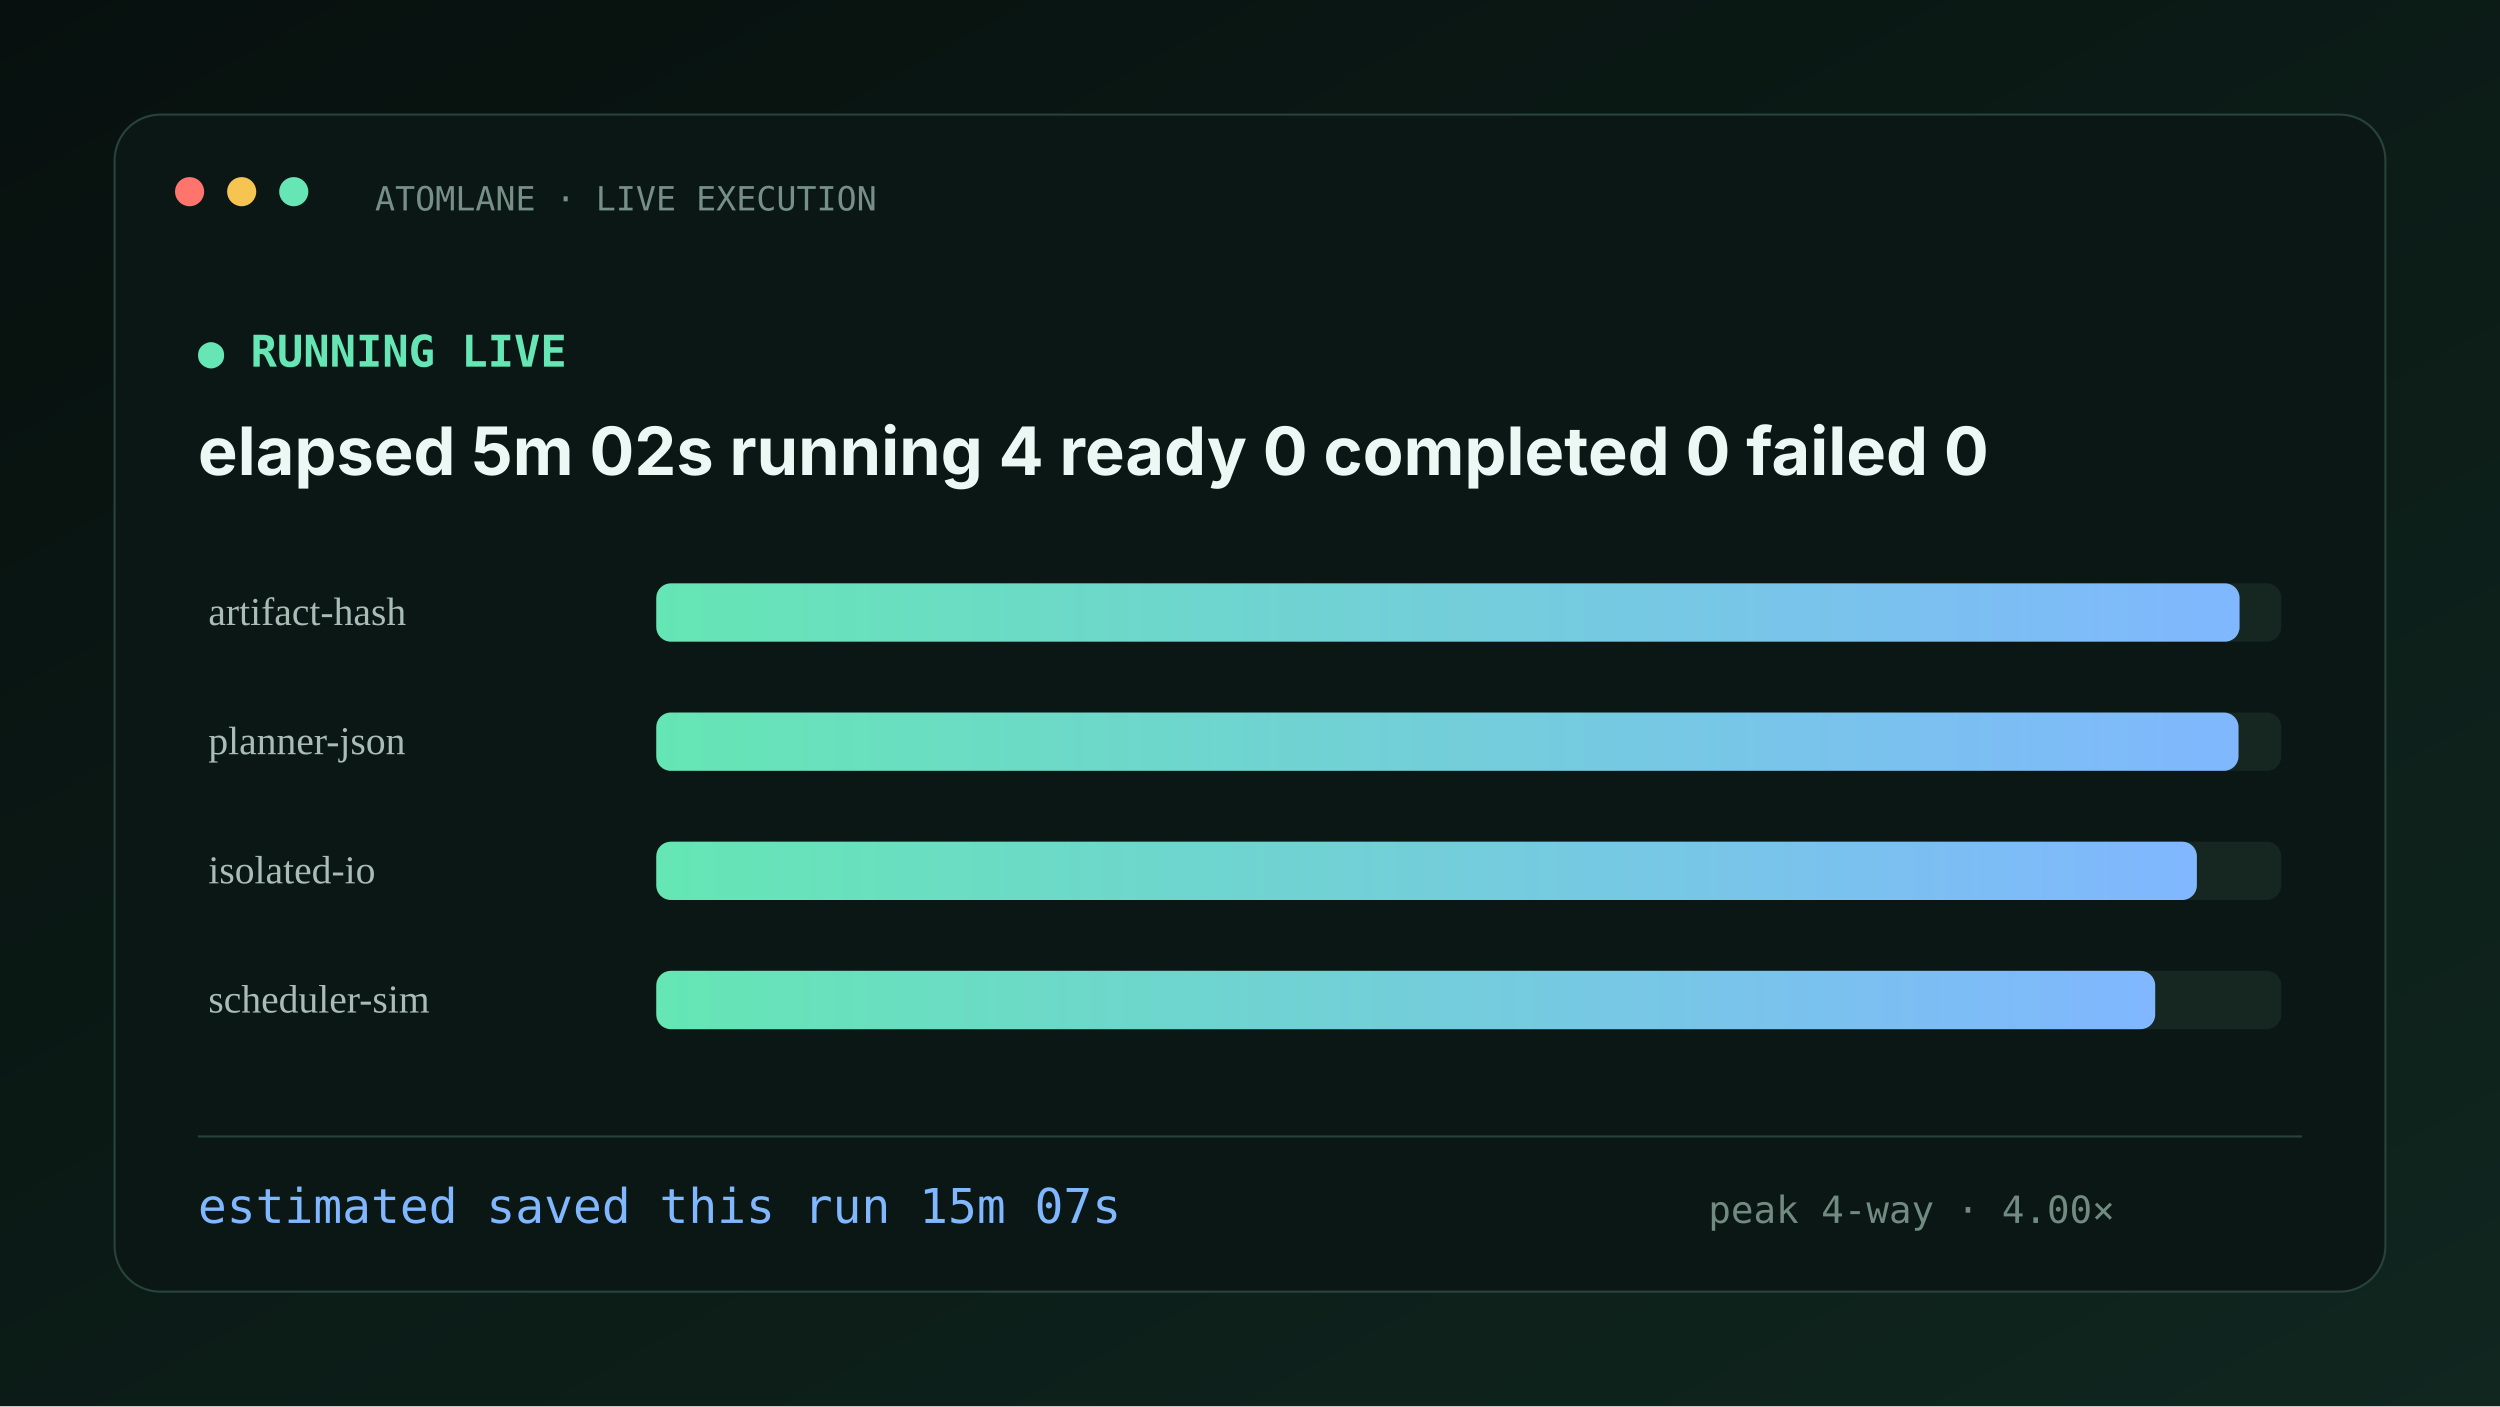
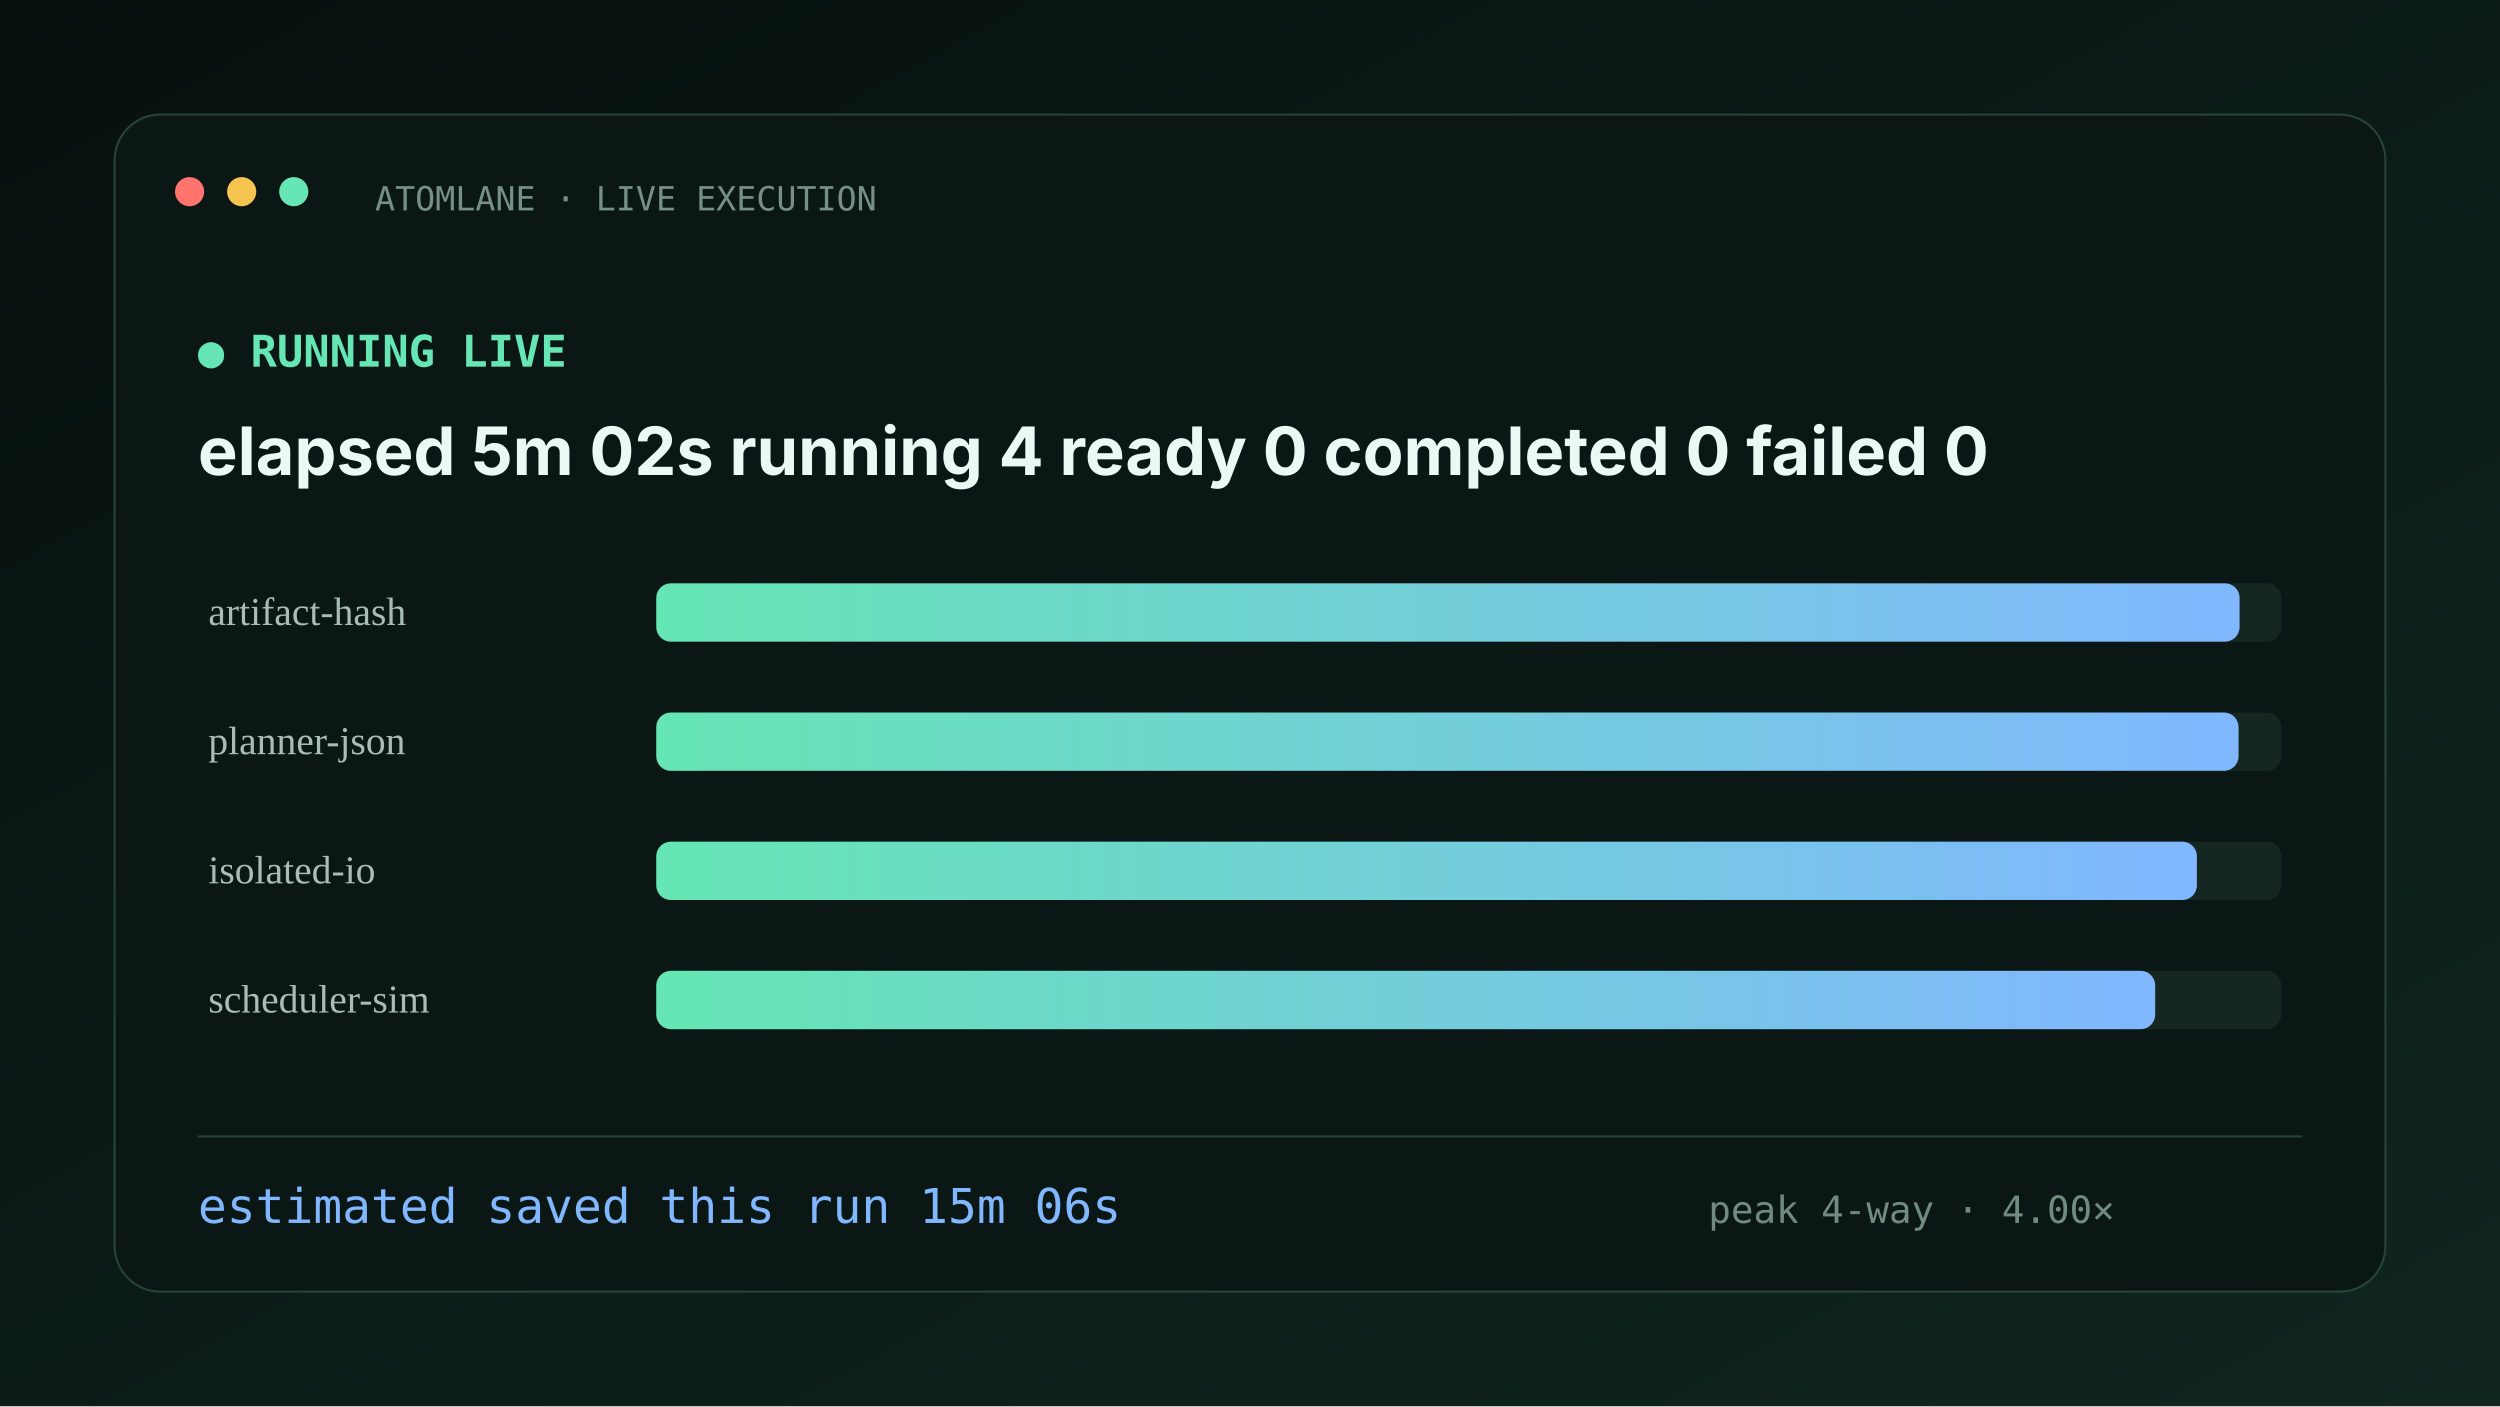
<svg xmlns="http://www.w3.org/2000/svg" width="1200" height="675" viewBox="0 0 1200 675">
  <defs>
    <linearGradient id="bg" x1="0" y1="0" x2="1" y2="1">
      <stop stop-color="#07100e" />
      <stop offset="1" stop-color="#10261f" />
    </linearGradient>
    <linearGradient id="accent">
      <stop stop-color="#65e6b4" />
      <stop offset="1" stop-color="#80b7ff" />
    </linearGradient>
  </defs>
  <rect width="1200" height="675" fill="url(#bg)" />
  <rect x="55" y="55" width="1090" height="565" rx="22" fill="#0b1714" stroke="#27433a" />
  <circle cx="91" cy="92" r="7" fill="#ff756d" />
  <circle cx="116" cy="92" r="7" fill="#f5c451" />
  <circle cx="141" cy="92" r="7" fill="#65e6b4" />
  <text x="180" y="101" fill="#769087" font-family="ui-monospace,SFMono-Regular,Menlo,monospace" font-size="16">ATOMLANE · LIVE EXECUTION</text>
  <text x="95" y="176" fill="#65e6b4" font-family="ui-monospace,SFMono-Regular,Menlo,monospace" font-size="21" font-weight="700">● RUNNING LIVE</text>
  <text x="95" y="228" fill="#ecf8f3" font-family="-apple-system,BlinkMacSystemFont,Segoe UI,sans-serif" font-size="32" font-weight="750">elapsed 5m 02s   running 4   ready 0   completed 0   failed 0</text>
  <text x="100" y="300" fill="#a9bcb5" font-size="19">artifact-hash</text>
  <rect x="315" y="280" width="780" height="28" rx="7" fill="#152720" />
  <rect x="315" y="280" width="760.0" height="28" rx="7" fill="url(#accent)" />
  <text x="100" y="362" fill="#a9bcb5" font-size="19">planner-json</text>
  <rect x="315" y="342" width="780" height="28" rx="7" fill="#152720" />
  <rect x="315" y="342" width="759.5" height="28" rx="7" fill="url(#accent)" />
  <text x="100" y="424" fill="#a9bcb5" font-size="19">isolated-io</text>
  <rect x="315" y="404" width="780" height="28" rx="7" fill="#152720" />
  <rect x="315" y="404" width="739.5" height="28" rx="7" fill="url(#accent)" />
  <text x="100" y="486" fill="#a9bcb5" font-size="19">scheduler-sim</text>
  <rect x="315" y="466" width="780" height="28" rx="7" fill="#152720" />
  <rect x="315" y="466" width="719.5" height="28" rx="7" fill="url(#accent)" />
  <rect x="95" y="545" width="1010" height="1" fill="#27433a" />
-   <text x="95" y="587" fill="#80b7ff" font-family="ui-monospace,SFMono-Regular,Menlo,monospace" font-size="23">estimated saved this run  15m 07s</text>
+   <text x="95" y="587" fill="#80b7ff" font-family="ui-monospace,SFMono-Regular,Menlo,monospace" font-size="23">estimated saved this run  15m 06s</text>
  <text x="820" y="587" fill="#718b81" font-family="ui-monospace,SFMono-Regular,Menlo,monospace" font-size="18">peak 4-way · 4.00×</text>
</svg>
